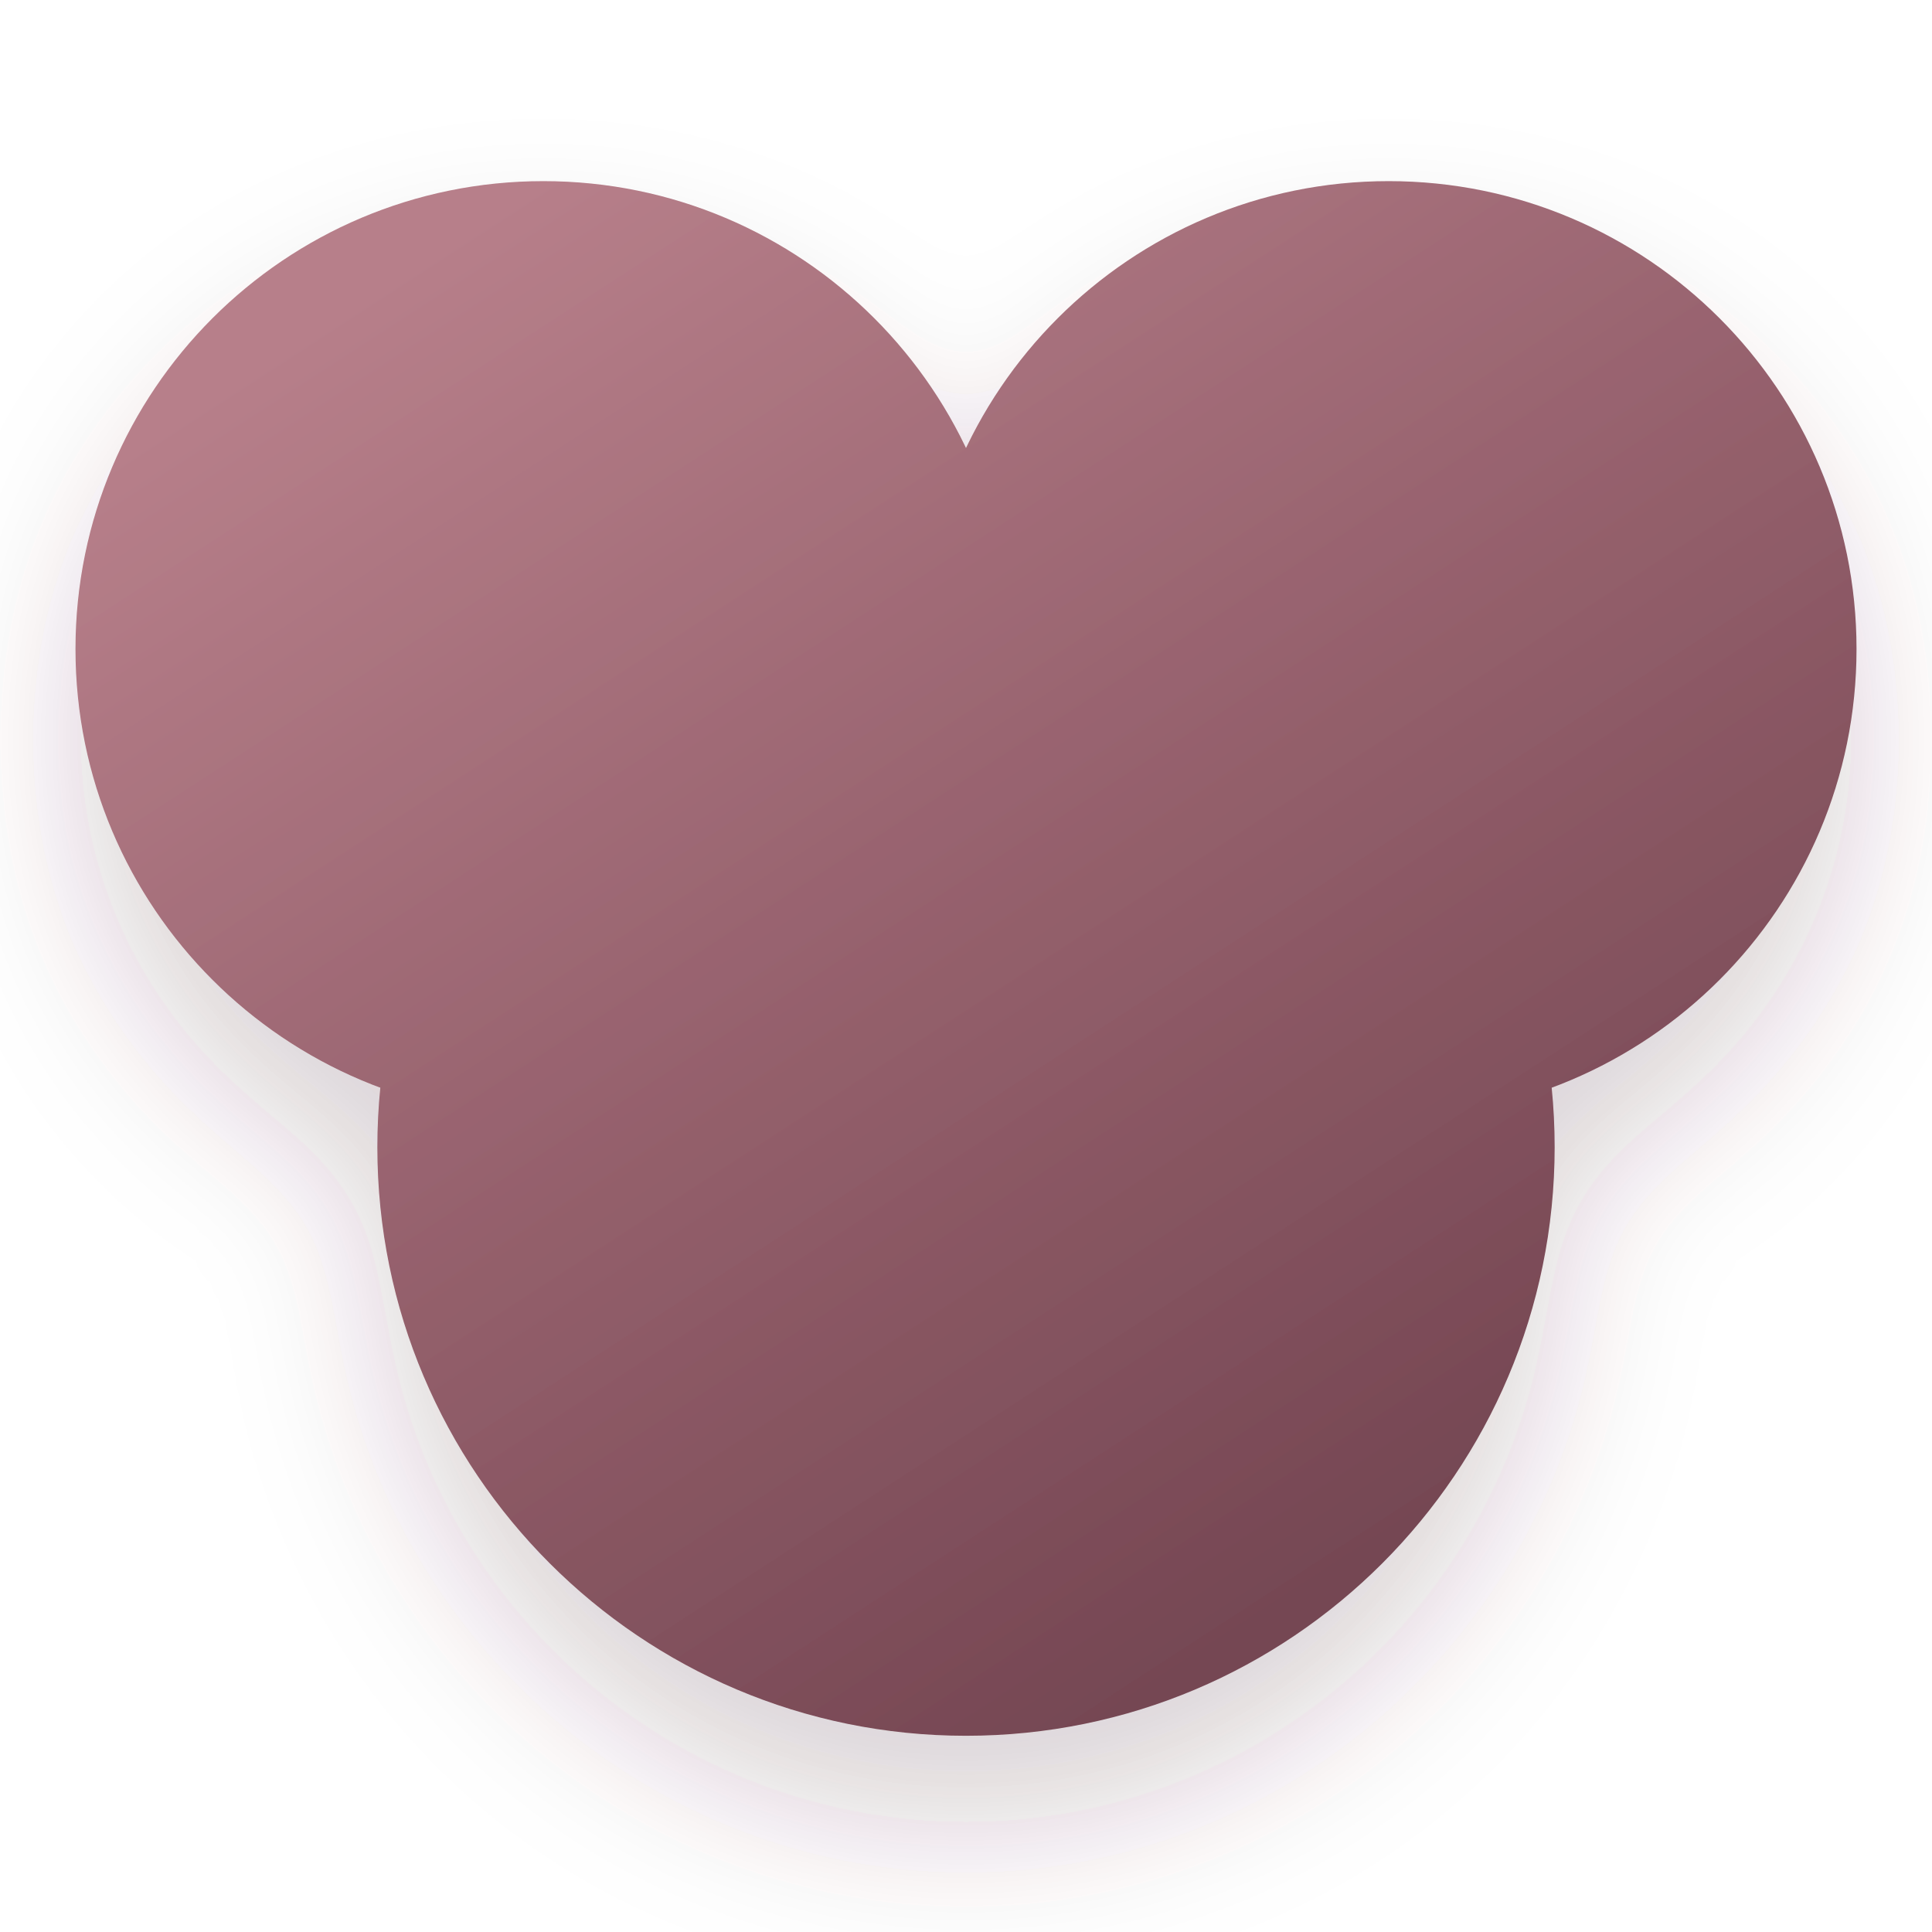
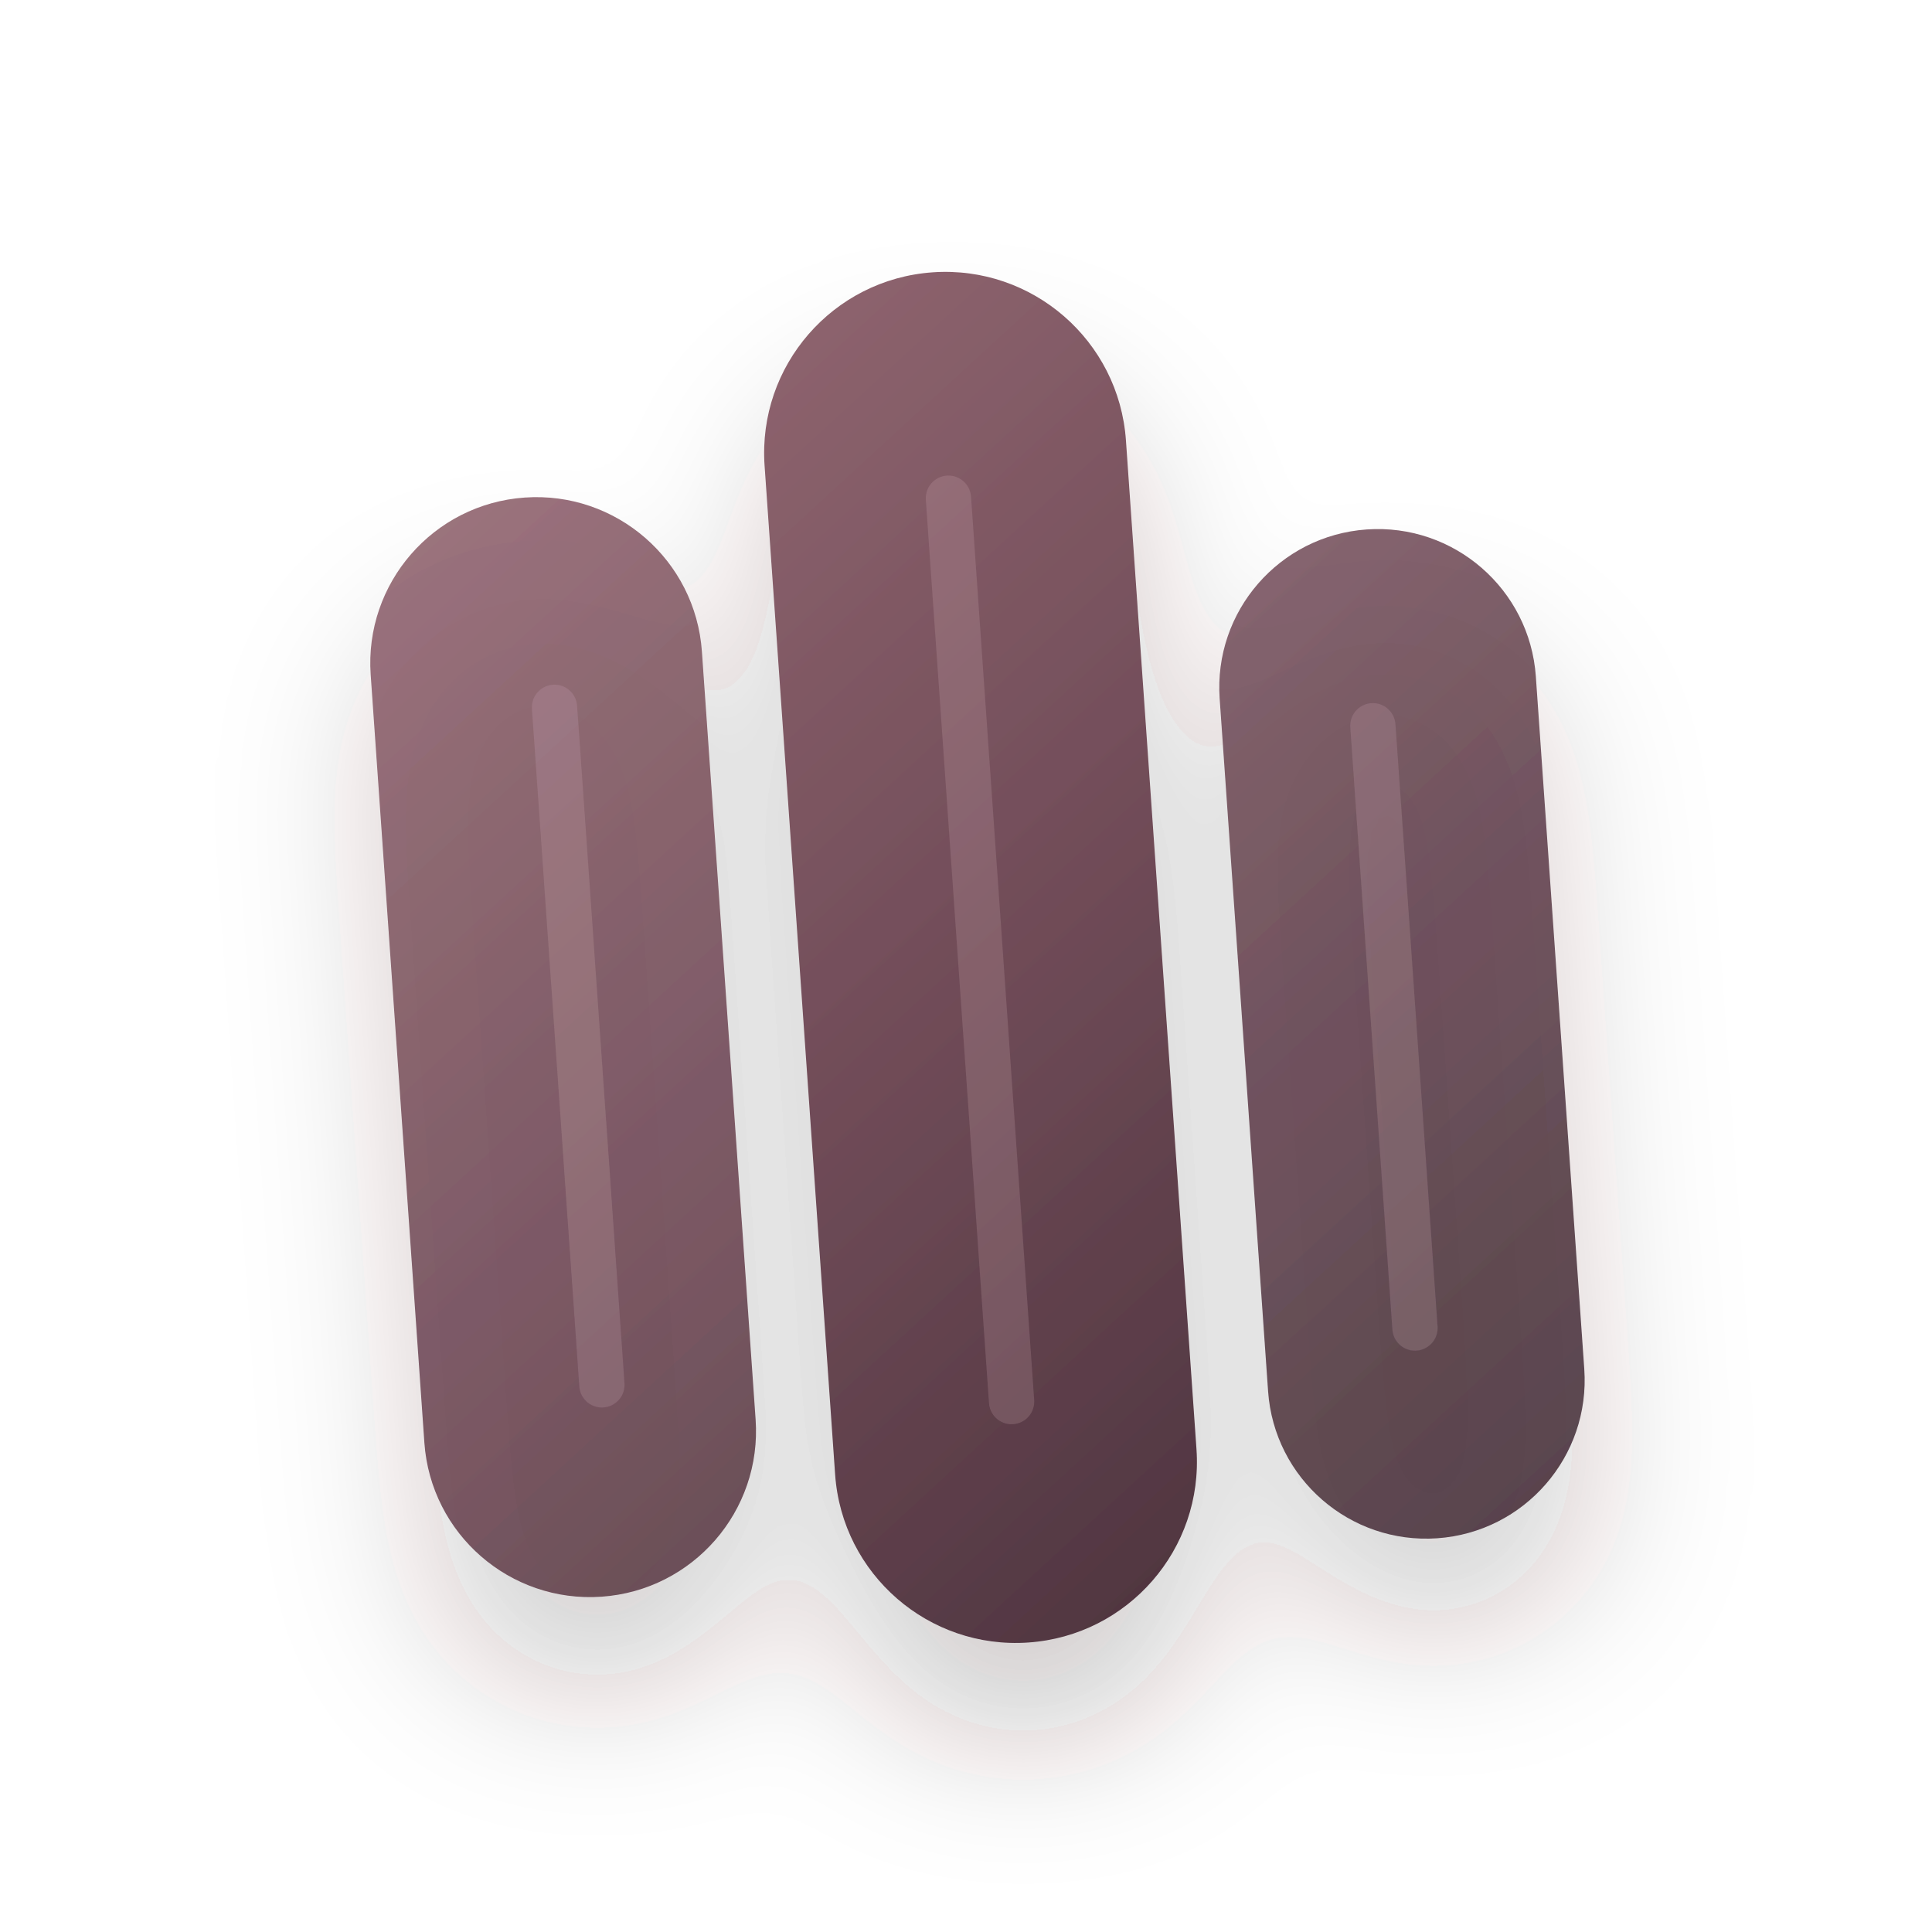
<svg xmlns="http://www.w3.org/2000/svg" width="128" height="128" viewBox="0 0 128 128" role="img" aria-label="phd icon">
  <defs>
-     <filter id="soft-shadow" x="-14%" y="-12%" width="128%" height="130%" color-interpolation-filters="sRGB">
-       <feDropShadow dx="0" dy="6" stdDeviation="5" flood-color="#4d2c34" flood-opacity=".20" />
+     <filter id="mark-shadow" x="-18%" y="-16%" width="136%" height="138%" color-interpolation-filters="sRGB">
+       <feDropShadow dx="0" dy="7" stdDeviation="5" flood-color="#33232a" flood-opacity=".22" />
    </filter>
-     <linearGradient id="serious-rose" x1="31" y1="15" x2="94" y2="112" gradientUnits="userSpaceOnUse">
-       <stop stop-color="#b77f8a" />
-       <stop offset=".54" stop-color="#915d69" />
-       <stop offset="1" stop-color="#6f424e" />
+     <linearGradient id="research-stack" x1="26" y1="17" x2="101" y2="111" gradientUnits="userSpaceOnUse">
+       <stop stop-color="#9d707a" />
+       <stop offset=".52" stop-color="#6f4b57" />
+       <stop offset="1" stop-color="#3f2a34" />
    </linearGradient>
  </defs>
-   <g filter="url(#soft-shadow)" fill="url(#serious-rose)">
-     <circle cx="36" cy="43" r="31" />
-     <circle cx="92" cy="43" r="31" />
-     <circle cx="64" cy="76" r="39" />
+   <g filter="url(#mark-shadow)" transform="rotate(-4 64 64)">
+     <rect x="26" y="31" width="22" height="73" rx="11" fill="url(#research-stack)" opacity=".92" />
+     <rect x="53" y="18" width="24" height="91" rx="12" fill="url(#research-stack)" />
+     <rect x="82" y="37" width="21" height="67" rx="10.5" fill="url(#research-stack)" opacity=".88" />
+     <path d="M38 45v45M65 33v60M92 50v40" stroke="#d7b3ba" stroke-width="3" stroke-linecap="round" opacity=".20" />
  </g>
</svg>
